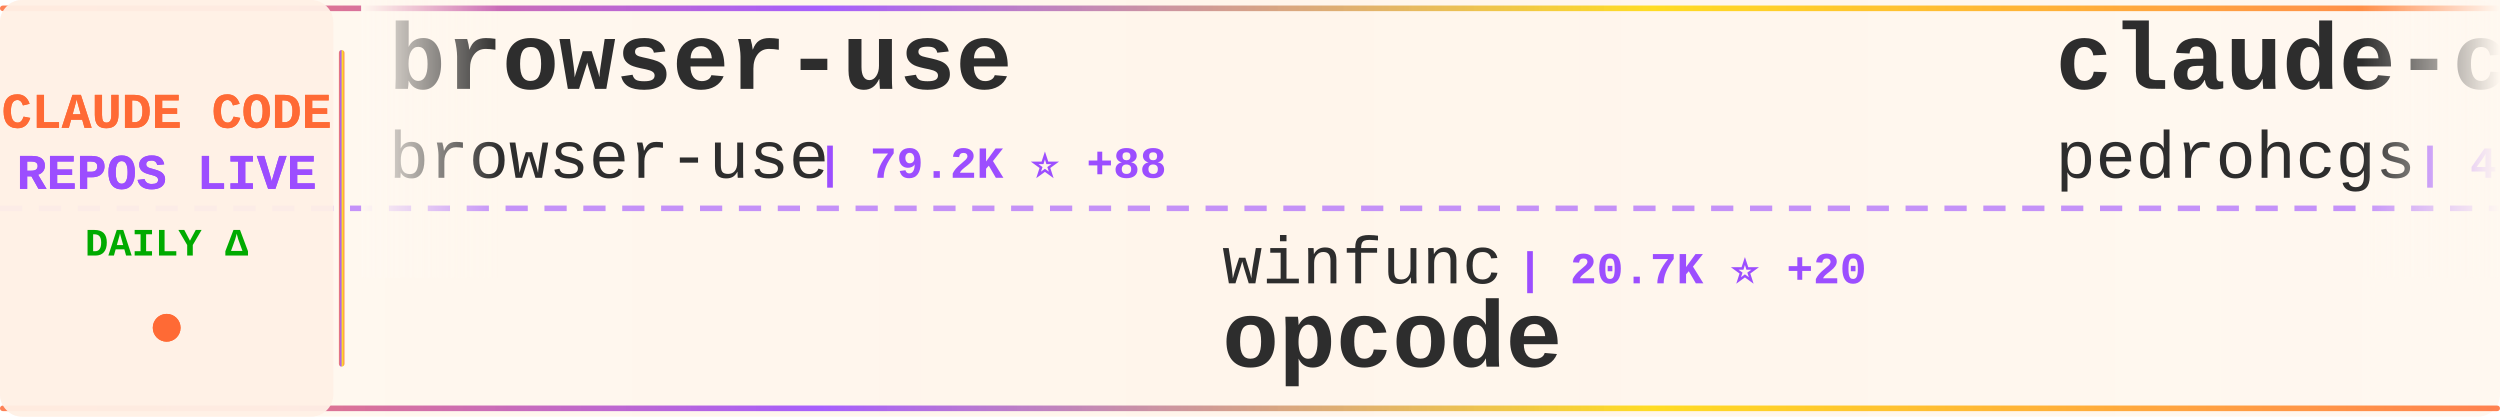
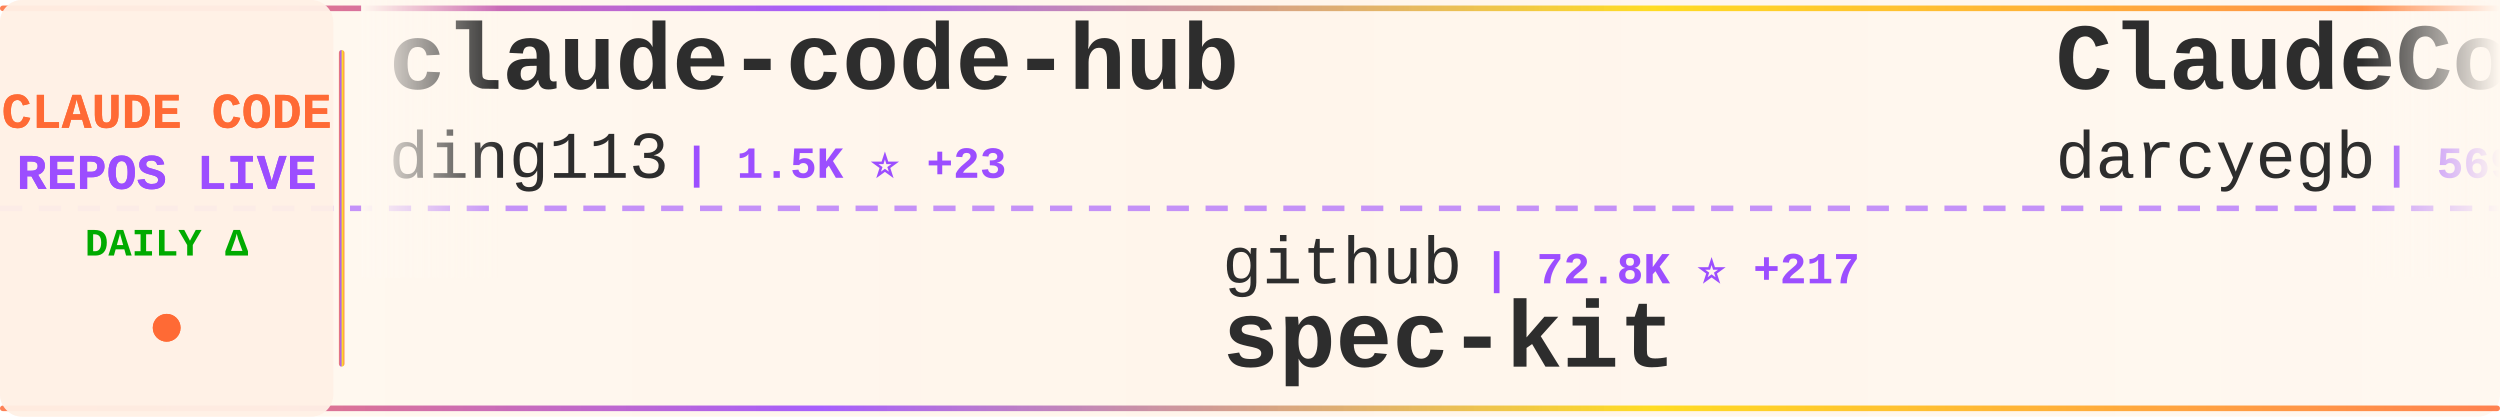
<svg xmlns="http://www.w3.org/2000/svg" width="900" height="150">
  <defs>
    <linearGradient id="tickerBg" x1="0%" y1="0%" x2="100%" y2="0%">
      <stop offset="0%" style="stop-color:#fff8f0;stop-opacity:0.98" />
      <stop offset="50%" style="stop-color:#fff5eb;stop-opacity:1" />
      <stop offset="100%" style="stop-color:#fff8f0;stop-opacity:0.98" />
    </linearGradient>
    <linearGradient id="borderGrad" x1="0%" y1="0%" x2="100%" y2="0%">
      <stop offset="0%" style="stop-color:#FF6B35;stop-opacity:0.85">
        <animate attributeName="stop-opacity" values="0.85;1;0.85" dur="2s" repeatCount="indefinite" />
      </stop>
      <stop offset="33%" style="stop-color:#9C4EFF;stop-opacity:0.9">
        <animate attributeName="stop-opacity" values="0.9;1;0.9" dur="2.2s" repeatCount="indefinite" />
      </stop>
      <stop offset="66%" style="stop-color:#FFD700;stop-opacity:0.85">
        <animate attributeName="stop-opacity" values="0.85;1;0.85" dur="1.8s" repeatCount="indefinite" />
      </stop>
      <stop offset="100%" style="stop-color:#FF6B35;stop-opacity:0.85">
        <animate attributeName="stop-opacity" values="0.85;1;0.85" dur="2s" repeatCount="indefinite" />
      </stop>
    </linearGradient>
    <filter id="textGlow">
      <feGaussianBlur stdDeviation="0.15" result="coloredBlur" />
      <feMerge>
        <feMergeNode in="coloredBlur" />
        <feMergeNode in="SourceGraphic" />
      </feMerge>
    </filter>
    <filter id="metricGlow">
      <feGaussianBlur stdDeviation="0.2" result="coloredBlur" />
      <feMerge>
        <feMergeNode in="coloredBlur" />
        <feMergeNode in="SourceGraphic" />
      </feMerge>
    </filter>
    <linearGradient id="leftFade" x1="0%" y1="0%" x2="100%" y2="0%">
      <stop offset="0%" style="stop-color:#fff8f0;stop-opacity:1" />
      <stop offset="100%" style="stop-color:#fff8f0;stop-opacity:0" />
    </linearGradient>
    <linearGradient id="rightFade" x1="0%" y1="0%" x2="100%" y2="0%">
      <stop offset="0%" style="stop-color:#fff8f0;stop-opacity:0" />
      <stop offset="100%" style="stop-color:#fff8f0;stop-opacity:1" />
    </linearGradient>
  </defs>
  <rect width="900" height="150" fill="url(#tickerBg)" rx="8" />
  <rect x="0" y="2" width="900" height="2" fill="url(#borderGrad)" rx="1" />
  <rect x="0" y="146" width="900" height="2" fill="url(#borderGrad)" rx="1" />
  <line x1="0" y1="75" x2="900" y2="75" stroke="#9C4EFF" stroke-width="2" stroke-dasharray="8 6" opacity="0.6" />
  <rect x="0" y="0" width="120" height="150" fill="#fff0e6" opacity="0.95" rx="8" />
  <text x="60" y="46" font-family="'Courier New', monospace" font-size="18" font-weight="bold" fill="#FF6B35" text-anchor="middle" filter="url(#textGlow)">
    CLAUDE CODE
  </text>
  <text x="60" y="68" font-family="'Courier New', monospace" font-size="18" font-weight="bold" fill="#9C4EFF" text-anchor="middle" filter="url(#textGlow)">
    REPOS LIVE
  </text>
  <text x="60" y="92" font-family="'Courier New', monospace" font-size="14" font-weight="bold" fill="#00aa00" text-anchor="middle">
    DAILY Δ
  </text>
  <circle cx="60" cy="118" r="5" fill="#FF6B35" filter="url(#metricGlow)">
    <animate attributeName="r" values="4;6;4" dur="1.5s" repeatCount="indefinite" />
    <animate attributeName="opacity" values="0.6;1;0.6" dur="1.5s" repeatCount="indefinite" />
  </circle>
  <rect x="122" y="18" width="2" height="114" fill="url(#borderGrad)" rx="1" />
  <clipPath id="tickerClip">
    <rect x="130" y="0" width="770" height="150" />
  </clipPath>
  <g clip-path="url(#tickerClip)">
    <g id="tickerItems">
      <animateTransform attributeName="transform" attributeType="XML" type="translate" from="0 0" to="-3000 0" dur="54s" repeatCount="indefinite" />
      <g transform="translate(0, 0)">
-         <text x="140" y="32" font-family="'Courier New', monospace" font-size="34" font-weight="bold" fill="#2d2d2d">browser-use</text>
-         <text x="140" y="64" font-family="'Courier New', monospace" font-size="24" font-weight="normal" fill="#2d2d2d" opacity="1.0">browser-use</text>
-         <text x="294" y="64" font-family="'Courier New', monospace" font-size="16" font-weight="bold" fill="#9C4EFF"> | 79.2K ⭐ +88</text>
+         <text x="140" y="32" font-family="'Courier New', monospace" font-size="34" font-weight="bold" fill="#2d2d2d">claude-code-hub</text>
+         <text x="140" y="64" font-family="'Courier New', monospace" font-size="24" font-weight="normal" fill="#2d2d2d" opacity="1.0">ding113</text>
+         <text x="246" y="64" font-family="'Courier New', monospace" font-size="16" font-weight="bold" fill="#9C4EFF"> | 1.5K ⭐ +23</text>
      </g>
      <g transform="translate(300, 0)">
-         <text x="140" y="102" font-family="'Courier New', monospace" font-size="24" font-weight="normal" fill="#2d2d2d" opacity="1.0">winfunc</text>
-         <text x="246" y="102" font-family="'Courier New', monospace" font-size="16" font-weight="bold" fill="#9C4EFF"> | 20.7K ⭐ +20</text>
-         <text x="140" y="132" font-family="'Courier New', monospace" font-size="34" font-weight="bold" fill="#2d2d2d">opcode</text>
+         <text x="140" y="102" font-family="'Courier New', monospace" font-size="24" font-weight="normal" fill="#2d2d2d" opacity="1.0">github</text>
+         <text x="234" y="102" font-family="'Courier New', monospace" font-size="16" font-weight="bold" fill="#9C4EFF"> | 72.8K ⭐ +217</text>
+         <text x="140" y="132" font-family="'Courier New', monospace" font-size="34" font-weight="bold" fill="#2d2d2d">spec-kit</text>
      </g>
      <g transform="translate(600, 0)">
-         <text x="140" y="32" font-family="'Courier New', monospace" font-size="34" font-weight="bold" fill="#2d2d2d">claude-code-my-workflow</text>
-         <text x="140" y="64" font-family="'Courier New', monospace" font-size="24" font-weight="normal" fill="#2d2d2d" opacity="1.0">pedrohcgs</text>
-         <text x="270" y="64" font-family="'Courier New', monospace" font-size="16" font-weight="bold" fill="#9C4EFF"> | 472 ⭐ +16</text>
+         <text x="140" y="32" font-family="'Courier New', monospace" font-size="34" font-weight="bold" fill="#2d2d2d">ClaudeCodeAgents</text>
+         <text x="140" y="64" font-family="'Courier New', monospace" font-size="24" font-weight="normal" fill="#2d2d2d" opacity="1.0">darcyegb</text>
+         <text x="258" y="64" font-family="'Courier New', monospace" font-size="16" font-weight="bold" fill="#9C4EFF"> | 569 ⭐ +1</text>
      </g>
      <g transform="translate(900, 0)">
-         <text x="140" y="102" font-family="'Courier New', monospace" font-size="24" font-weight="normal" fill="#2d2d2d" opacity="1.0">siteboon</text>
-         <text x="258" y="102" font-family="'Courier New', monospace" font-size="16" font-weight="bold" fill="#9C4EFF"> | 7.4K ⭐ +115</text>
-         <text x="140" y="132" font-family="'Courier New', monospace" font-size="34" font-weight="bold" fill="#2d2d2d">claudecodeui</text>
+         <text x="140" y="102" font-family="'Courier New', monospace" font-size="24" font-weight="normal" fill="#2d2d2d" opacity="1.0">centminmod</text>
+         <text x="282" y="102" font-family="'Courier New', monospace" font-size="16" font-weight="bold" fill="#9C4EFF"> | 1.9K ⭐ +1</text>
+         <text x="140" y="132" font-family="'Courier New', monospace" font-size="34" font-weight="bold" fill="#2d2d2d">my-claude-code-setup</text>
      </g>
      <g transform="translate(1200, 0)">
-         <text x="140" y="32" font-family="'Courier New', monospace" font-size="34" font-weight="bold" fill="#2d2d2d">vibe-kanban</text>
-         <text x="140" y="64" font-family="'Courier New', monospace" font-size="24" font-weight="normal" fill="#2d2d2d" opacity="1.0">BloopAI</text>
-         <text x="246" y="64" font-family="'Courier New', monospace" font-size="16" font-weight="bold" fill="#9C4EFF"> | 22.1K ⭐ +58</text>
+         <text x="140" y="32" font-family="'Courier New', monospace" font-size="34" font-weight="bold" fill="#2d2d2d">happy</text>
+         <text x="140" y="64" font-family="'Courier New', monospace" font-size="24" font-weight="normal" fill="#2d2d2d" opacity="1.0">slopus</text>
+         <text x="234" y="64" font-family="'Courier New', monospace" font-size="16" font-weight="bold" fill="#9C4EFF"> | 13.9K ⭐ +104</text>
      </g>
      <g transform="translate(1500, 0)">
-         <text x="140" y="102" font-family="'Courier New', monospace" font-size="24" font-weight="normal" fill="#2d2d2d" opacity="1.0">superdesigndev</text>
-         <text x="330" y="102" font-family="'Courier New', monospace" font-size="16" font-weight="bold" fill="#9C4EFF"> | 6.0K ⭐ +3</text>
-         <text x="140" y="132" font-family="'Courier New', monospace" font-size="34" font-weight="bold" fill="#2d2d2d">superdesign</text>
+         <text x="140" y="102" font-family="'Courier New', monospace" font-size="24" font-weight="normal" fill="#2d2d2d" opacity="1.0">feiskyer</text>
+         <text x="258" y="102" font-family="'Courier New', monospace" font-size="16" font-weight="bold" fill="#9C4EFF"> | 1.2K ⭐ +2</text>
+         <text x="140" y="132" font-family="'Courier New', monospace" font-size="34" font-weight="bold" fill="#2d2d2d">claude-code-settings</text>
      </g>
      <g transform="translate(1800, 0)">
-         <text x="140" y="32" font-family="'Courier New', monospace" font-size="34" font-weight="bold" fill="#2d2d2d">claude-code-reverse</text>
-         <text x="140" y="64" font-family="'Courier New', monospace" font-size="24" font-weight="normal" fill="#2d2d2d" opacity="1.0">Yuyz0112</text>
-         <text x="258" y="64" font-family="'Courier New', monospace" font-size="16" font-weight="bold" fill="#9C4EFF"> | 2.1K ⭐ +2</text>
+         <text x="140" y="32" font-family="'Courier New', monospace" font-size="34" font-weight="bold" fill="#2d2d2d">Claude-Code-Communicatio...</text>
+         <text x="140" y="64" font-family="'Courier New', monospace" font-size="24" font-weight="normal" fill="#2d2d2d" opacity="1.0">nishimoto265</text>
+         <text x="306" y="64" font-family="'Courier New', monospace" font-size="16" font-weight="bold" fill="#9C4EFF"> | 492 ⭐</text>
      </g>
      <g transform="translate(2100, 0)">
-         <text x="140" y="102" font-family="'Courier New', monospace" font-size="24" font-weight="normal" fill="#2d2d2d" opacity="1.0">Yeachan-Heo</text>
-         <text x="294" y="102" font-family="'Courier New', monospace" font-size="16" font-weight="bold" fill="#9C4EFF"> | 7.8K ⭐ +108</text>
-         <text x="140" y="132" font-family="'Courier New', monospace" font-size="34" font-weight="bold" fill="#2d2d2d">oh-my-claudecode</text>
+         <text x="140" y="102" font-family="'Courier New', monospace" font-size="24" font-weight="normal" fill="#2d2d2d" opacity="1.0">davila7</text>
+         <text x="246" y="102" font-family="'Courier New', monospace" font-size="16" font-weight="bold" fill="#9C4EFF"> | 21.6K ⭐ +147</text>
+         <text x="140" y="132" font-family="'Courier New', monospace" font-size="34" font-weight="bold" fill="#2d2d2d">claude-code-templates</text>
      </g>
      <g transform="translate(2400, 0)">
-         <text x="140" y="32" font-family="'Courier New', monospace" font-size="34" font-weight="bold" fill="#2d2d2d">Claude-Code-Usage-Monito...</text>
-         <text x="140" y="64" font-family="'Courier New', monospace" font-size="24" font-weight="normal" fill="#2d2d2d" opacity="1.0">Maciek-roboblog</text>
-         <text x="342" y="64" font-family="'Courier New', monospace" font-size="16" font-weight="bold" fill="#9C4EFF"> | 6.7K ⭐ +12</text>
+         <text x="140" y="32" font-family="'Courier New', monospace" font-size="34" font-weight="bold" fill="#2d2d2d">opencode</text>
+         <text x="140" y="64" font-family="'Courier New', monospace" font-size="24" font-weight="normal" fill="#2d2d2d" opacity="1.0">anomalyco</text>
+         <text x="270" y="64" font-family="'Courier New', monospace" font-size="16" font-weight="bold" fill="#9C4EFF"> | 113.1K ⭐ +661</text>
      </g>
      <g transform="translate(2700, 0)">
-         <text x="140" y="102" font-family="'Courier New', monospace" font-size="24" font-weight="normal" fill="#2d2d2d" opacity="1.0">musistudio</text>
-         <text x="282" y="102" font-family="'Courier New', monospace" font-size="16" font-weight="bold" fill="#9C4EFF"> | 28.6K ⭐ +82</text>
-         <text x="140" y="132" font-family="'Courier New', monospace" font-size="34" font-weight="bold" fill="#2d2d2d">claude-code-router</text>
+         <text x="140" y="102" font-family="'Courier New', monospace" font-size="24" font-weight="normal" fill="#2d2d2d" opacity="1.0">code-yeongyu</text>
+         <text x="306" y="102" font-family="'Courier New', monospace" font-size="16" font-weight="bold" fill="#9C4EFF"> | 35.6K ⭐ +377</text>
+         <text x="140" y="132" font-family="'Courier New', monospace" font-size="34" font-weight="bold" fill="#2d2d2d">oh-my-opencode</text>
      </g>
      <g transform="translate(3000, 0)">
-         <text x="140" y="32" font-family="'Courier New', monospace" font-size="34" font-weight="bold" fill="#2d2d2d">browser-use</text>
-         <text x="140" y="64" font-family="'Courier New', monospace" font-size="24" font-weight="normal" fill="#2d2d2d" opacity="1.0">browser-use</text>
-         <text x="294" y="64" font-family="'Courier New', monospace" font-size="16" font-weight="bold" fill="#9C4EFF"> | 79.2K ⭐ +88</text>
+         <text x="140" y="32" font-family="'Courier New', monospace" font-size="34" font-weight="bold" fill="#2d2d2d">claude-code-hub</text>
+         <text x="140" y="64" font-family="'Courier New', monospace" font-size="24" font-weight="normal" fill="#2d2d2d" opacity="1.0">ding113</text>
+         <text x="246" y="64" font-family="'Courier New', monospace" font-size="16" font-weight="bold" fill="#9C4EFF"> | 1.5K ⭐ +23</text>
      </g>
      <g transform="translate(3300, 0)">
-         <text x="140" y="102" font-family="'Courier New', monospace" font-size="24" font-weight="normal" fill="#2d2d2d" opacity="1.0">winfunc</text>
-         <text x="246" y="102" font-family="'Courier New', monospace" font-size="16" font-weight="bold" fill="#9C4EFF"> | 20.7K ⭐ +20</text>
-         <text x="140" y="132" font-family="'Courier New', monospace" font-size="34" font-weight="bold" fill="#2d2d2d">opcode</text>
+         <text x="140" y="102" font-family="'Courier New', monospace" font-size="24" font-weight="normal" fill="#2d2d2d" opacity="1.0">github</text>
+         <text x="234" y="102" font-family="'Courier New', monospace" font-size="16" font-weight="bold" fill="#9C4EFF"> | 72.8K ⭐ +217</text>
+         <text x="140" y="132" font-family="'Courier New', monospace" font-size="34" font-weight="bold" fill="#2d2d2d">spec-kit</text>
      </g>
      <g transform="translate(3600, 0)">
-         <text x="140" y="32" font-family="'Courier New', monospace" font-size="34" font-weight="bold" fill="#2d2d2d">claude-code-my-workflow</text>
-         <text x="140" y="64" font-family="'Courier New', monospace" font-size="24" font-weight="normal" fill="#2d2d2d" opacity="1.0">pedrohcgs</text>
-         <text x="270" y="64" font-family="'Courier New', monospace" font-size="16" font-weight="bold" fill="#9C4EFF"> | 472 ⭐ +16</text>
+         <text x="140" y="32" font-family="'Courier New', monospace" font-size="34" font-weight="bold" fill="#2d2d2d">ClaudeCodeAgents</text>
+         <text x="140" y="64" font-family="'Courier New', monospace" font-size="24" font-weight="normal" fill="#2d2d2d" opacity="1.0">darcyegb</text>
+         <text x="258" y="64" font-family="'Courier New', monospace" font-size="16" font-weight="bold" fill="#9C4EFF"> | 569 ⭐ +1</text>
      </g>
      <g transform="translate(3900, 0)">
-         <text x="140" y="102" font-family="'Courier New', monospace" font-size="24" font-weight="normal" fill="#2d2d2d" opacity="1.0">siteboon</text>
-         <text x="258" y="102" font-family="'Courier New', monospace" font-size="16" font-weight="bold" fill="#9C4EFF"> | 7.4K ⭐ +115</text>
-         <text x="140" y="132" font-family="'Courier New', monospace" font-size="34" font-weight="bold" fill="#2d2d2d">claudecodeui</text>
+         <text x="140" y="102" font-family="'Courier New', monospace" font-size="24" font-weight="normal" fill="#2d2d2d" opacity="1.0">centminmod</text>
+         <text x="282" y="102" font-family="'Courier New', monospace" font-size="16" font-weight="bold" fill="#9C4EFF"> | 1.9K ⭐ +1</text>
+         <text x="140" y="132" font-family="'Courier New', monospace" font-size="34" font-weight="bold" fill="#2d2d2d">my-claude-code-setup</text>
      </g>
    </g>
  </g>
  <rect x="130" y="0" width="50" height="100" fill="url(#leftFade)" />
  <rect x="850" y="0" width="50" height="100" fill="url(#rightFade)" />
</svg>
